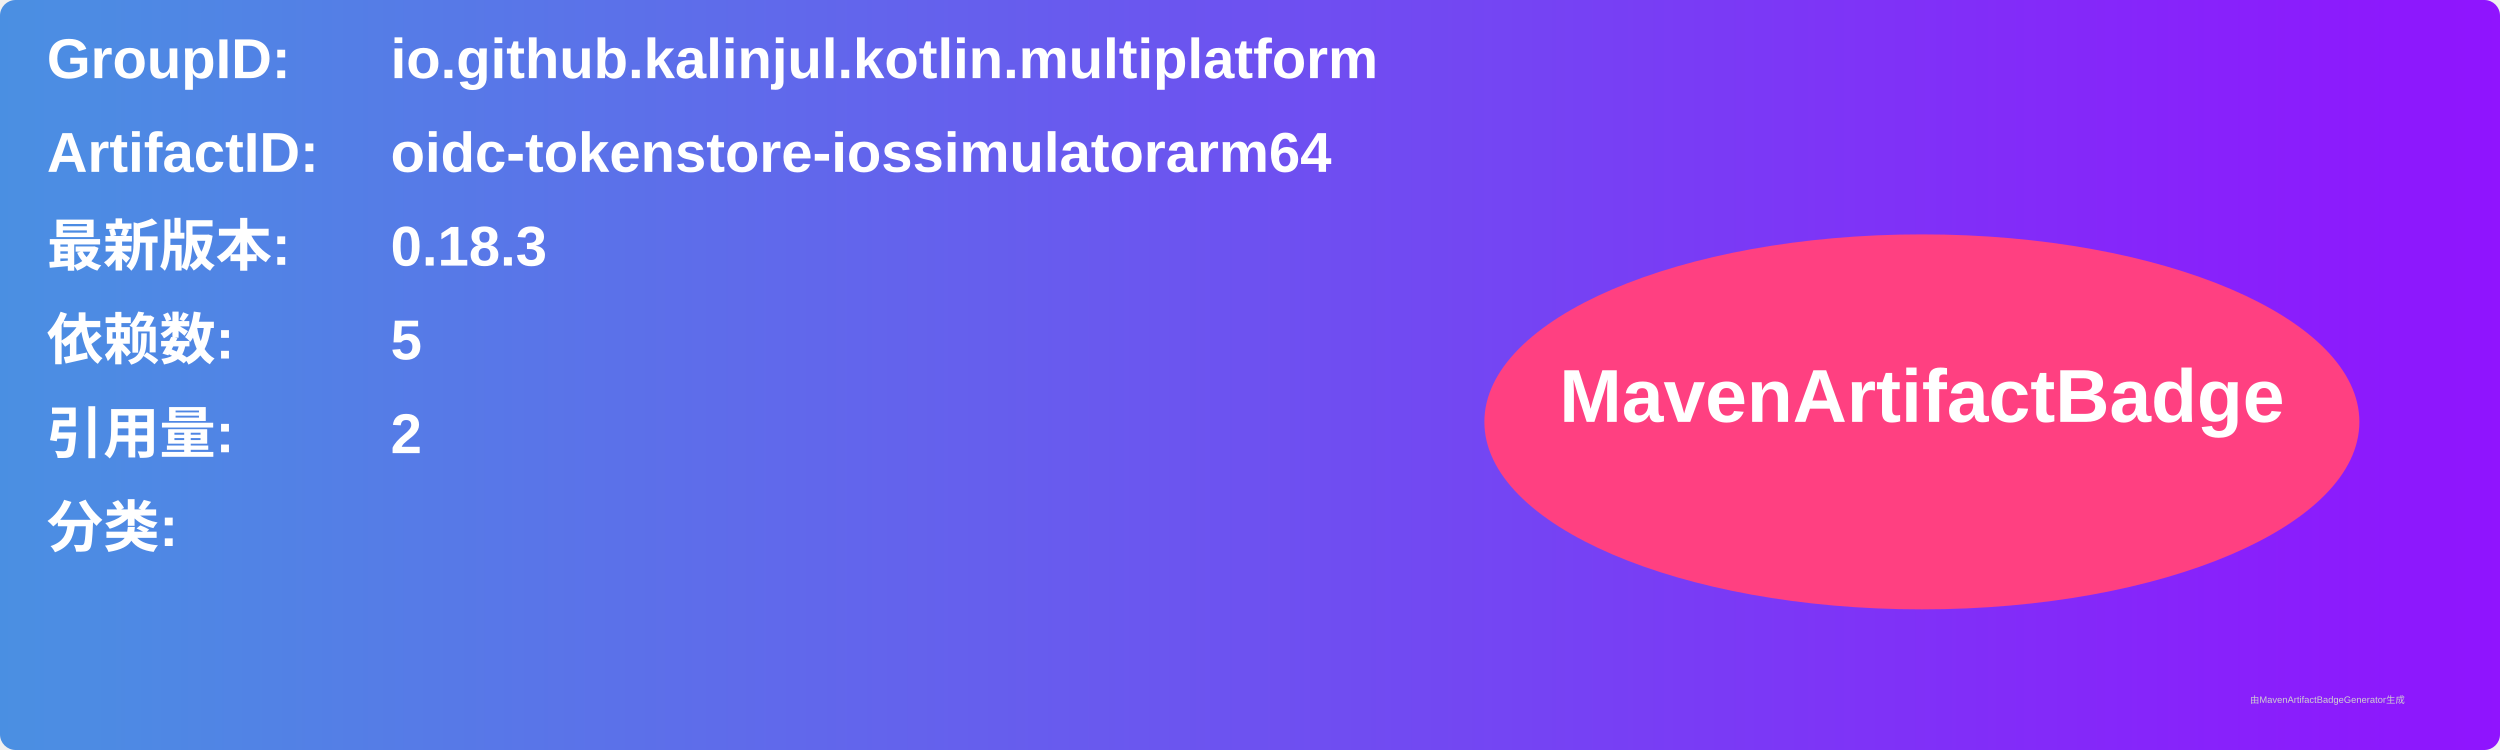
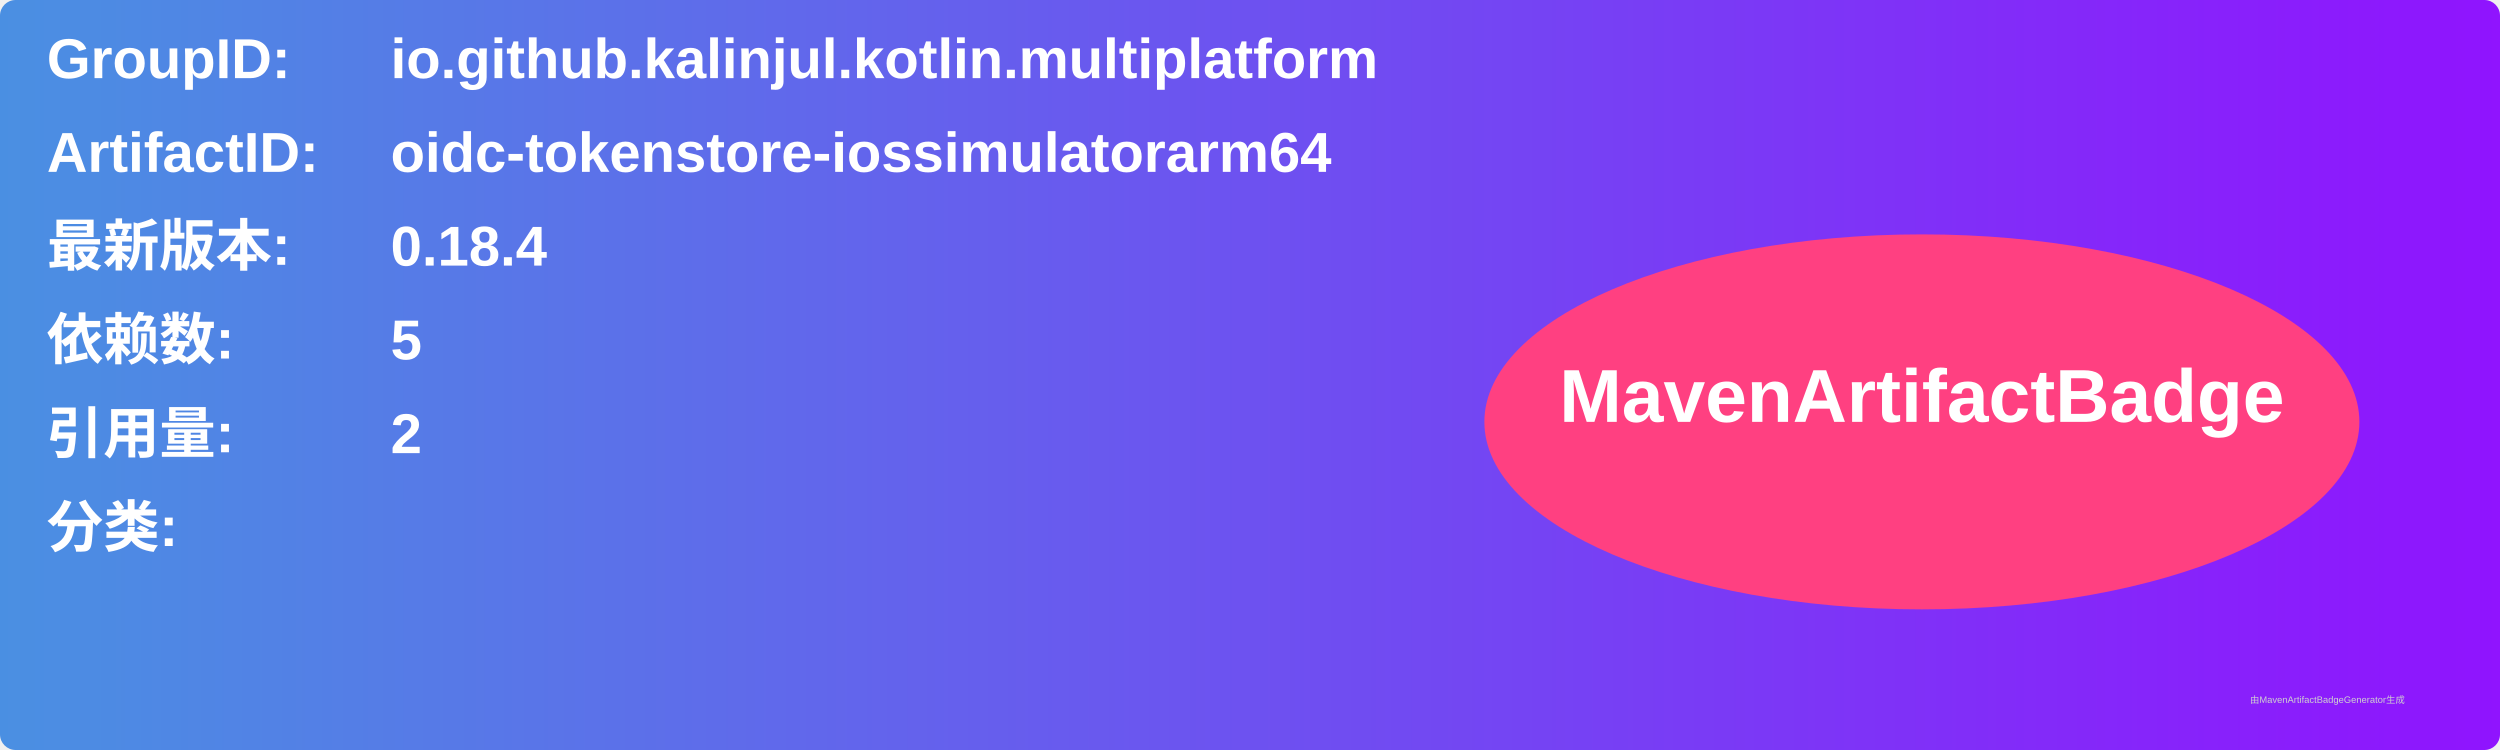
<svg xmlns="http://www.w3.org/2000/svg" width="800" height="240" viewBox="0 0 800 240">
  <linearGradient id="grad" x1="0%" y1="0%" x2="100%" y2="0%">
    <stop offset="0%" stop-color="#4a90e2" />
    <stop offset="100%" stop-color="#9013fe" />
  </linearGradient>
  <rect width="100%" height="100%" rx="5" ry="5" fill="url(#grad)" />
  <g transform="translate(15, 15)">
    <text x="0" y="10" font-family="Arial" font-size="18" fill="white" font-weight="bold" width="260">GroupID:</text>
    <text x="110" y="10" font-family="Arial" font-size="18" fill="white" font-weight="bold" width="460">io.github.kalinjul.kotlin.multiplatform</text>
    <text x="0" y="40" font-family="Arial" font-size="18" fill="white" font-weight="bold" width="260">ArtifactID:</text>
    <text x="110" y="40" font-family="Arial" font-size="18" fill="white" font-weight="bold" width="460">oidc-tokenstore-iossimulatorarm64</text>
    <text x="0" y="70" font-family="Arial" font-size="18" fill="white" font-weight="bold">最新版本:</text>
    <text x="110" y="70" font-family="Arial" font-size="18" fill="white" font-weight="bold">
-       <tspan font-weight="bold">0.18.3</tspan>
+       <tspan font-weight="bold">0.18.4</tspan>
    </text>
    <text x="0" y="100" font-family="Arial" font-size="18" fill="white" font-weight="bold">依赖数: </text>
    <text x="110" y="100" font-family="Arial" font-size="18" fill="white">
      <tspan font-weight="bold">5</tspan>
    </text>
    <text x="0" y="130" font-family="Arial" font-size="18" fill="white" font-weight="bold">引用量: </text>
    <text x="110" y="130" font-family="Arial" font-size="18" fill="white">
      <tspan font-weight="bold">2</tspan>
    </text>
    <text x="0" y="160" font-family="Arial" font-size="18" fill="white" font-weight="bold">分类:</text>
    <text x="10" y="190" font-family="Arial" font-size="10" fill="white">
      <tspan font-weight="bold" />
    </text>
    <ellipse cx="600" cy="120" rx="140" ry="60" fill="#ff4081" />
    <text x="600" y="120" text-anchor="middle" font-family="Arial" font-size="24" fill="white" font-weight="bold">MavenArtifactBadge</text>
  </g>
  <text x="720" y="225" font-family="Arial" font-size="3" fill="#d0d0d0">由MavenArtifactBadgeGenerator生成</text>
</svg>
